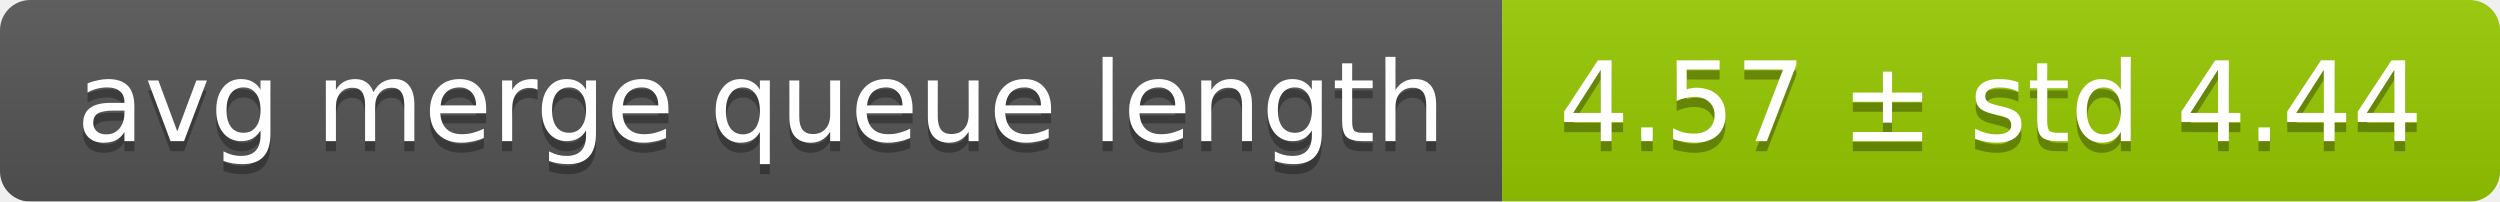
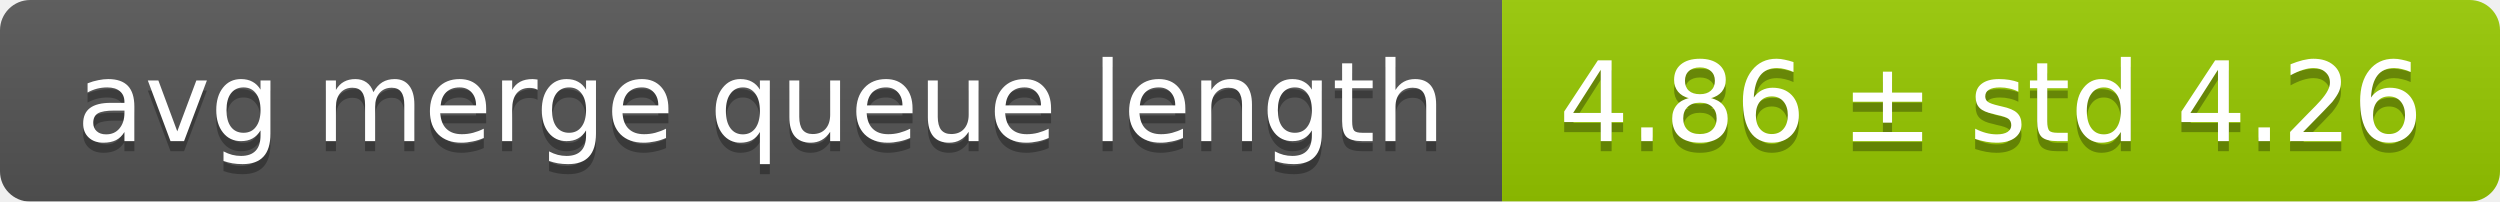
<svg xmlns="http://www.w3.org/2000/svg" width="248" height="20">
  <linearGradient id="smooth" x2="0" y2="100%">
    <stop offset="0" stop-color="#bbb" stop-opacity=".1" />
    <stop offset="1" stop-opacity=".1" />
  </linearGradient>
  <mask id="round">
    <rect width="248" height="20" rx="3" fill="#fff" />
  </mask>
  <g mask="url(#round)">
    <rect width="149" height="20" fill="#555" />
    <rect x="149" width="99" height="20" fill="#97ca00" />
    <rect width="248" height="20" fill="url(#smooth)" />
  </g>
  <g fill="#fff" text-anchor="middle" font-family="DejaVu Sans,Verdana,Geneva,sans-serif" font-size="11">
    <text x="75.5" y="15" fill="#010101" fill-opacity=".3">avg merge queue length</text>
    <text x="75.5" y="14">avg merge queue length</text>
-     <text x="197.5" y="15" fill="#010101" fill-opacity=".3">4.57 ± std 4.44</text>
-     <text x="197.5" y="14">4.57 ± std 4.44</text>
+     <text x="197.5" y="15" fill="#010101" fill-opacity=".3">4.86 ± std 4.26</text>
+     <text x="197.5" y="14">4.86 ± std 4.26</text>
  </g>
</svg>
